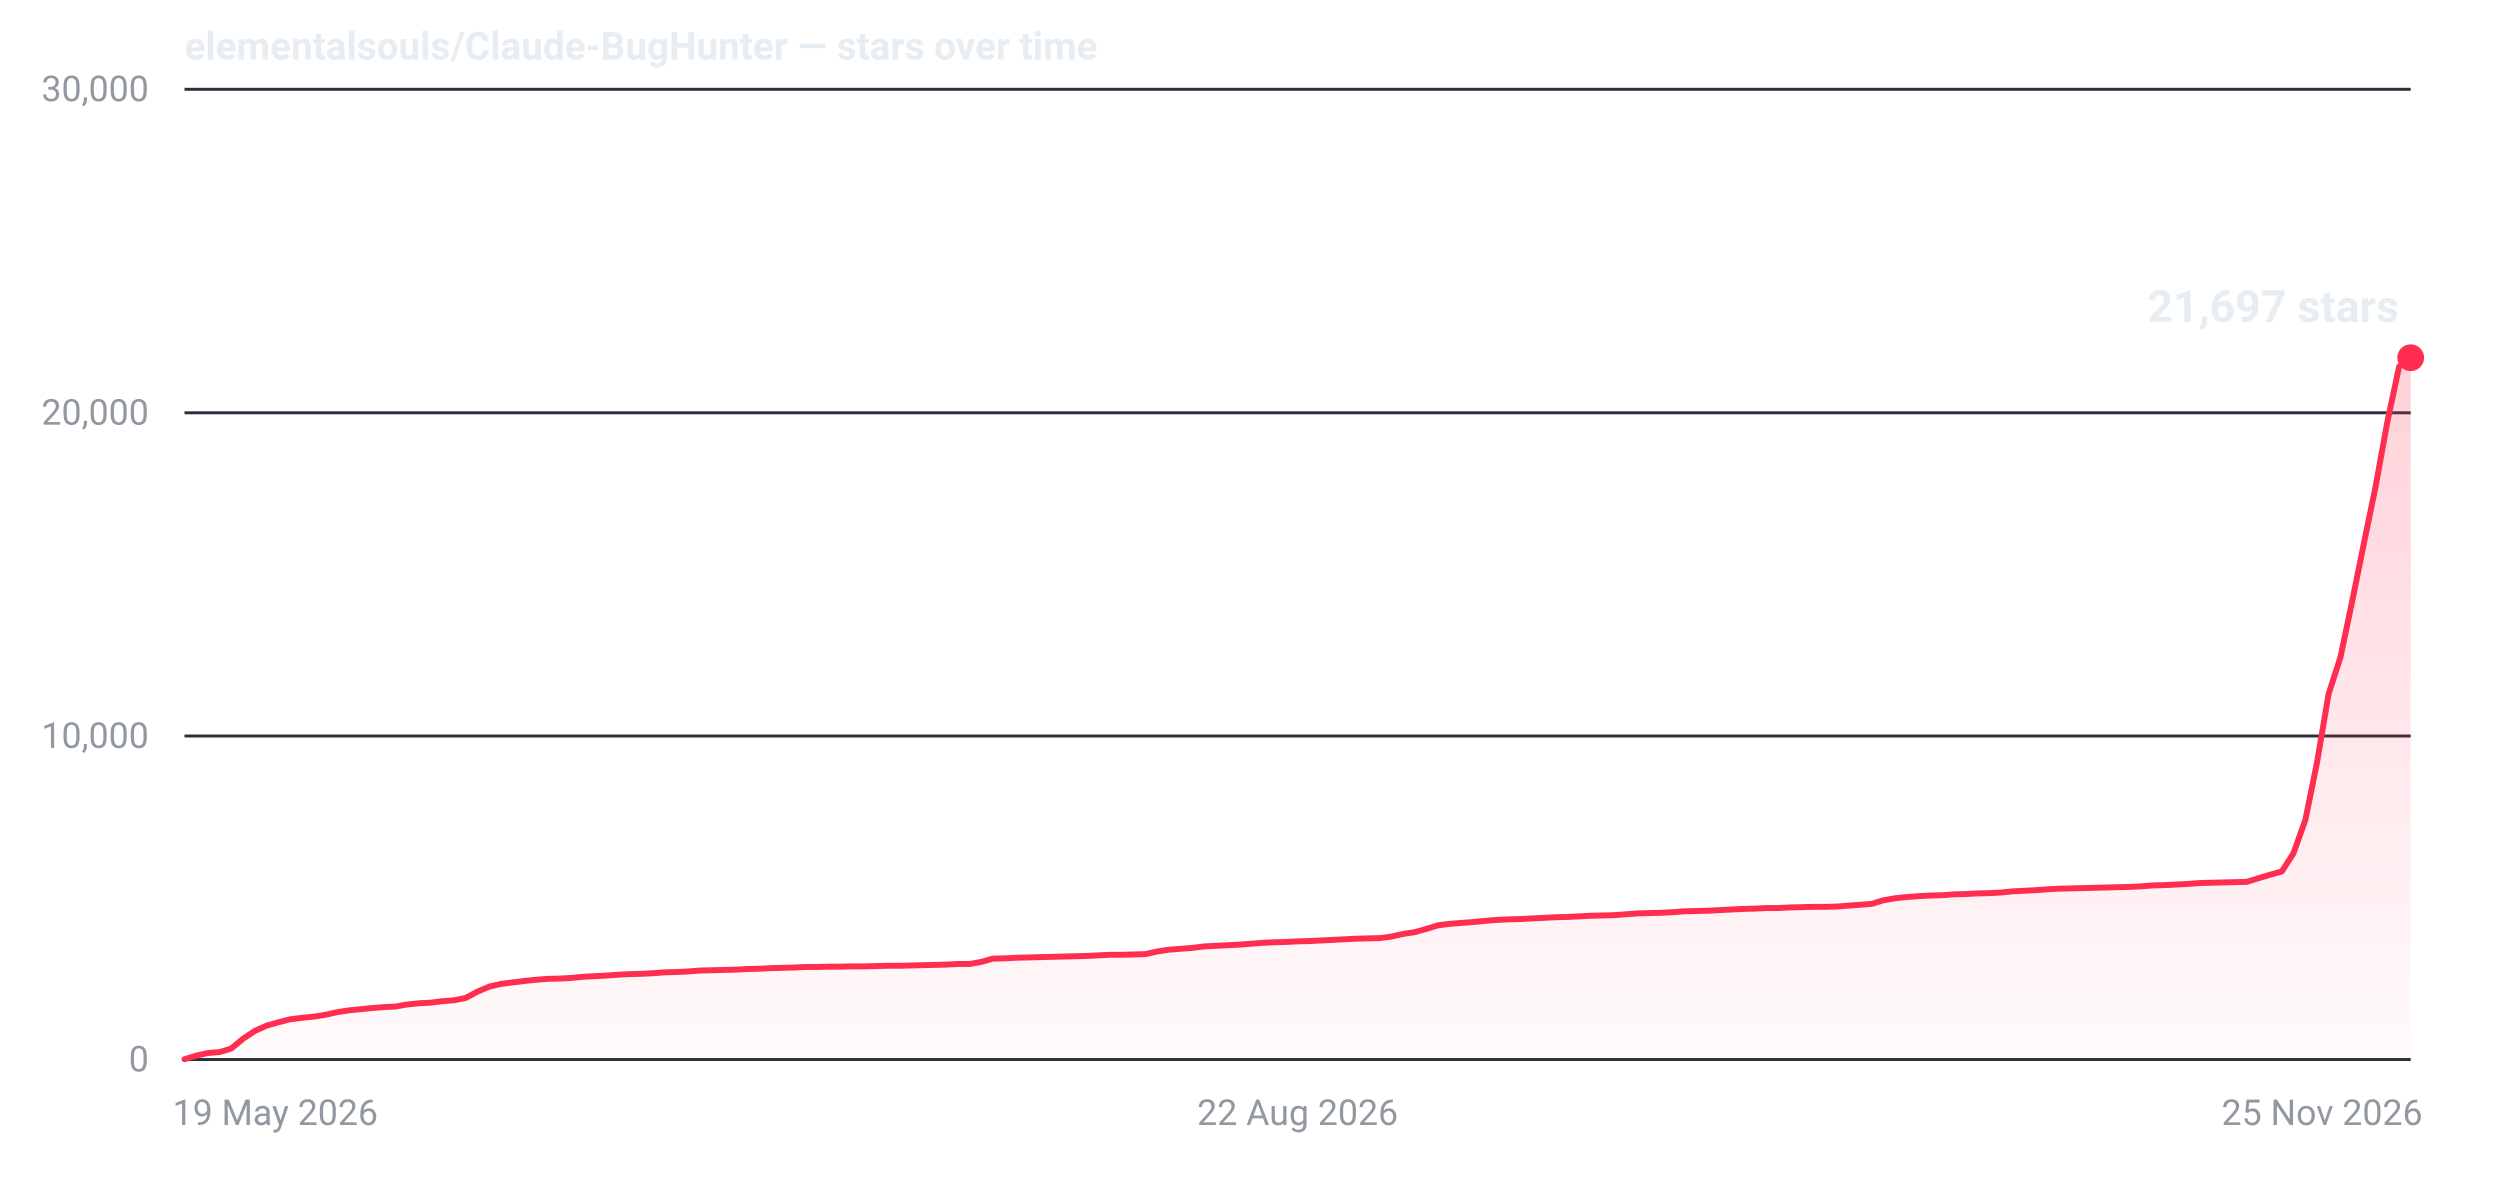
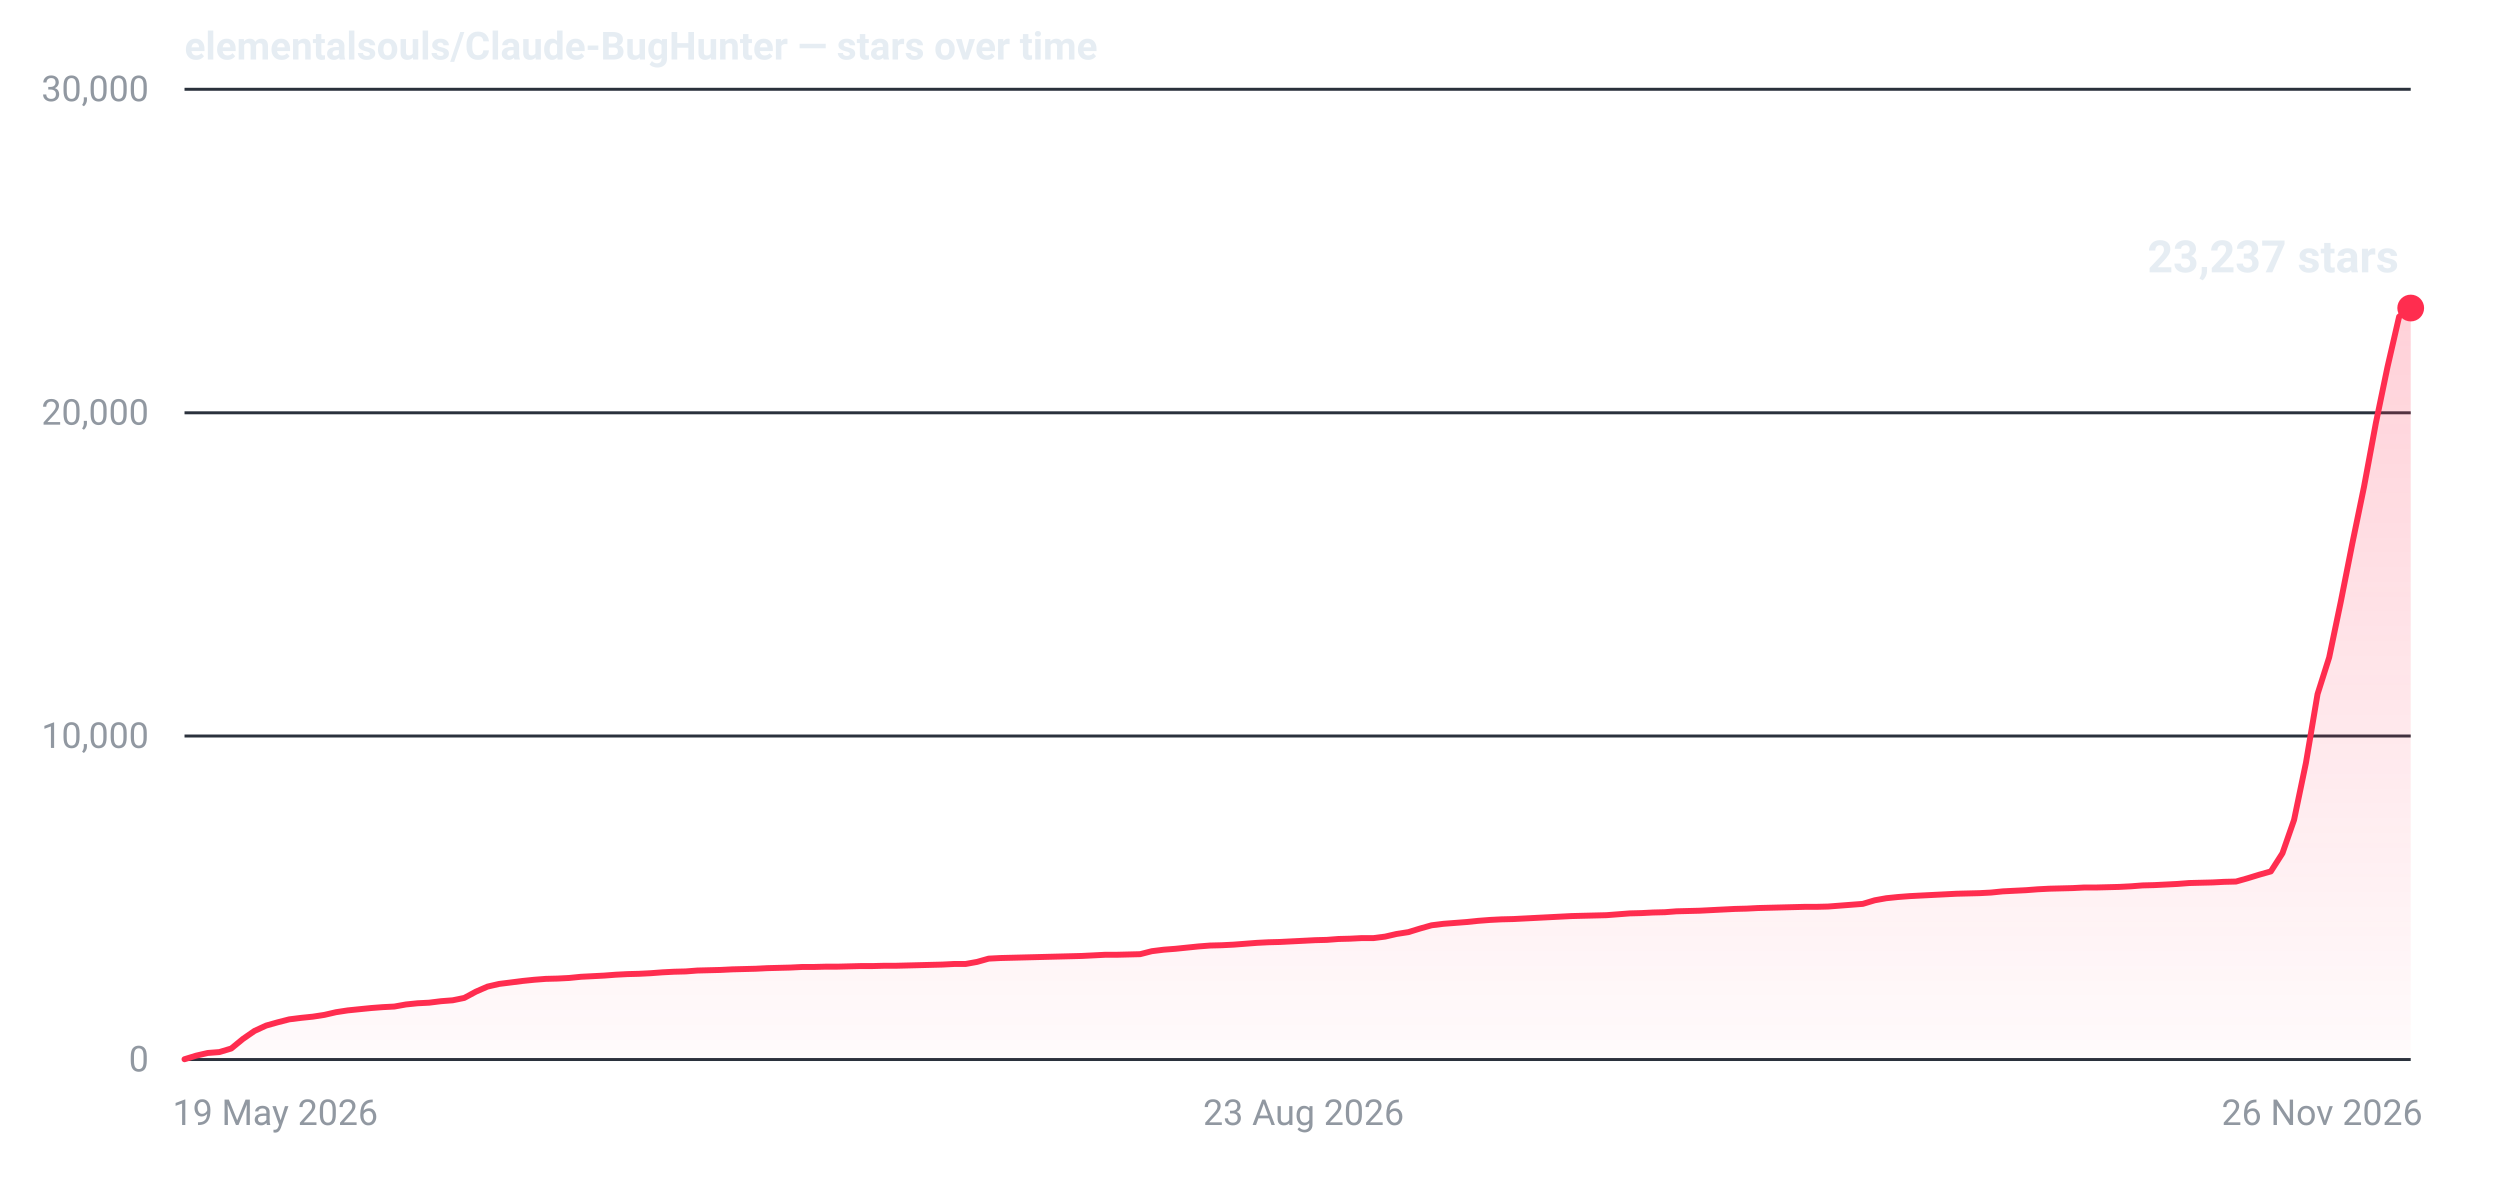
- <svg xmlns="http://www.w3.org/2000/svg" width="840" height="400" viewBox="0 0 840 400" role="img" aria-label="Star history for elementalsouls/Claude-BugHunter: 21697 stars as of 25 Nov 2026">
+ <svg xmlns="http://www.w3.org/2000/svg" width="840" height="400" viewBox="0 0 840 400" role="img" aria-label="Star history for elementalsouls/Claude-BugHunter: 23237 stars as of 26 Nov 2026">
  <defs>
    <linearGradient id="fill-dark" x1="0" y1="0" x2="0" y2="1">
      <stop offset="0%" stop-color="#ff2d4f" stop-opacity="0.22" />
      <stop offset="100%" stop-color="#ff2d4f" stop-opacity="0.02" />
    </linearGradient>
  </defs>
  <line x1="62" y1="356.0" x2="810" y2="356.0" stroke="#2a313c" stroke-width="1" />
  <text x="50" y="360.0" text-anchor="end" font-family="system-ui,-apple-system,'Segoe UI',Roboto,'Helvetica Neue',Arial,sans-serif" font-size="12" font-variant-numeric="tabular-nums" fill="#9198a1">0</text>
  <line x1="62" y1="247.3" x2="810" y2="247.3" stroke="#2a313c" stroke-width="1" />
  <text x="50" y="251.3" text-anchor="end" font-family="system-ui,-apple-system,'Segoe UI',Roboto,'Helvetica Neue',Arial,sans-serif" font-size="12" font-variant-numeric="tabular-nums" fill="#9198a1">10,000</text>
  <line x1="62" y1="138.7" x2="810" y2="138.7" stroke="#2a313c" stroke-width="1" />
  <text x="50" y="142.7" text-anchor="end" font-family="system-ui,-apple-system,'Segoe UI',Roboto,'Helvetica Neue',Arial,sans-serif" font-size="12" font-variant-numeric="tabular-nums" fill="#9198a1">20,000</text>
  <line x1="62" y1="30.0" x2="810" y2="30.0" stroke="#2a313c" stroke-width="1" />
  <text x="50" y="34.0" text-anchor="end" font-family="system-ui,-apple-system,'Segoe UI',Roboto,'Helvetica Neue',Arial,sans-serif" font-size="12" font-variant-numeric="tabular-nums" fill="#9198a1">30,000</text>
  <text x="58.0" y="378.0" text-anchor="start" font-family="system-ui,-apple-system,'Segoe UI',Roboto,'Helvetica Neue',Arial,sans-serif" font-size="12" fill="#9198a1">19 May 2026</text>
-   <text x="436.0" y="378.0" text-anchor="middle" font-family="system-ui,-apple-system,'Segoe UI',Roboto,'Helvetica Neue',Arial,sans-serif" font-size="12" fill="#9198a1">22 Aug 2026</text>
-   <text x="814.0" y="378.0" text-anchor="end" font-family="system-ui,-apple-system,'Segoe UI',Roboto,'Helvetica Neue',Arial,sans-serif" font-size="12" fill="#9198a1">25 Nov 2026</text>
-   <path d="M62.0,355.9 L65.9,354.7 L69.9,353.8 L73.8,353.5 L77.7,352.3 L81.7,349.0 L85.6,346.4 L89.6,344.6 L93.5,343.5 L97.4,342.5 L101.4,342.0 L105.3,341.6 L109.2,341.0 L113.2,340.1 L117.1,339.5 L121.1,339.1 L125.0,338.7 L128.9,338.4 L132.9,338.2 L136.8,337.5 L140.7,337.1 L144.7,336.9 L148.6,336.4 L152.5,336.1 L156.5,335.3 L160.4,333.2 L164.4,331.5 L168.3,330.6 L172.2,330.1 L176.2,329.6 L180.1,329.2 L184.0,328.9 L188.0,328.8 L191.9,328.6 L195.9,328.2 L199.8,328.0 L203.7,327.8 L207.7,327.5 L211.6,327.3 L215.5,327.2 L219.5,327.0 L223.4,326.7 L227.3,326.6 L231.3,326.4 L235.2,326.1 L239.2,326.0 L243.1,325.9 L247.0,325.8 L251.0,325.6 L254.9,325.5 L258.8,325.3 L262.8,325.2 L266.7,325.1 L270.7,324.9 L274.6,324.9 L278.5,324.8 L282.5,324.8 L286.4,324.7 L290.3,324.7 L294.3,324.6 L298.2,324.5 L302.1,324.5 L306.1,324.4 L310.0,324.3 L314.0,324.2 L317.9,324.1 L321.8,323.9 L325.8,323.9 L329.7,323.2 L333.6,322.1 L337.6,322.0 L341.5,321.8 L345.5,321.7 L349.4,321.6 L353.3,321.5 L357.3,321.4 L361.2,321.3 L365.1,321.2 L369.1,321.0 L373.0,320.8 L376.9,320.8 L380.9,320.7 L384.8,320.6 L388.8,319.7 L392.7,319.1 L396.6,318.8 L400.6,318.5 L404.5,318.0 L408.4,317.8 L412.4,317.6 L416.3,317.4 L420.3,317.1 L424.2,316.8 L428.1,316.6 L432.1,316.5 L436.0,316.3 L439.9,316.2 L443.9,316.0 L447.8,315.8 L451.7,315.6 L455.7,315.4 L459.6,315.3 L463.6,315.2 L467.5,314.7 L471.4,313.8 L475.4,313.2 L479.3,312.1 L483.2,310.9 L487.2,310.4 L491.1,310.1 L495.1,309.8 L499.0,309.4 L502.9,309.1 L506.9,308.9 L510.8,308.8 L514.7,308.6 L518.7,308.4 L522.6,308.2 L526.5,308.1 L530.5,307.9 L534.4,307.7 L538.4,307.6 L542.3,307.5 L546.2,307.2 L550.2,306.9 L554.1,306.8 L558.0,306.7 L562.0,306.5 L565.9,306.2 L569.9,306.1 L573.8,306.0 L577.7,305.8 L581.7,305.6 L585.6,305.4 L589.5,305.3 L593.5,305.1 L597.4,305.1 L601.3,304.9 L605.3,304.8 L609.2,304.7 L613.2,304.7 L617.1,304.6 L621.0,304.3 L625.0,304.0 L628.9,303.7 L632.8,302.5 L636.8,301.8 L640.7,301.4 L644.7,301.1 L648.6,300.9 L652.5,300.8 L656.5,300.5 L660.4,300.4 L664.3,300.2 L668.3,300.1 L672.2,299.9 L676.1,299.5 L680.1,299.3 L684.0,299.1 L688.0,298.8 L691.9,298.6 L695.8,298.5 L699.8,298.4 L703.7,298.3 L707.6,298.2 L711.6,298.1 L715.5,298.0 L719.5,297.8 L723.4,297.5 L727.3,297.4 L731.3,297.2 L735.2,297.0 L739.1,296.7 L743.1,296.6 L747.0,296.5 L750.9,296.4 L754.9,296.3 L758.8,295.1 L762.8,293.9 L766.7,292.8 L770.6,286.7 L774.6,275.5 L778.5,256.3 L782.4,233.2 L786.4,220.8 L790.3,202.2 L794.3,182.4 L798.2,163.5 L802.1,142.0 L806.1,123.2 L810.0,120.2 L810.0,356 L62.0,356 Z" fill="url(#fill-dark)" />
-   <path d="M62.0,355.9 L65.9,354.7 L69.9,353.8 L73.8,353.5 L77.7,352.3 L81.7,349.0 L85.6,346.4 L89.6,344.6 L93.5,343.5 L97.4,342.5 L101.4,342.0 L105.3,341.6 L109.2,341.0 L113.2,340.1 L117.1,339.5 L121.1,339.1 L125.0,338.7 L128.9,338.4 L132.9,338.2 L136.8,337.5 L140.7,337.1 L144.7,336.9 L148.6,336.4 L152.5,336.1 L156.5,335.3 L160.4,333.2 L164.4,331.5 L168.3,330.6 L172.2,330.1 L176.2,329.6 L180.1,329.2 L184.0,328.9 L188.0,328.8 L191.9,328.6 L195.9,328.2 L199.8,328.0 L203.7,327.8 L207.7,327.5 L211.6,327.3 L215.5,327.2 L219.5,327.0 L223.4,326.7 L227.3,326.6 L231.3,326.4 L235.2,326.1 L239.2,326.0 L243.1,325.9 L247.0,325.8 L251.0,325.6 L254.9,325.5 L258.8,325.3 L262.8,325.2 L266.7,325.1 L270.7,324.9 L274.6,324.9 L278.5,324.8 L282.5,324.8 L286.4,324.7 L290.3,324.7 L294.3,324.6 L298.2,324.5 L302.1,324.5 L306.1,324.4 L310.0,324.3 L314.0,324.2 L317.9,324.1 L321.8,323.9 L325.8,323.9 L329.7,323.2 L333.6,322.1 L337.6,322.0 L341.5,321.8 L345.5,321.7 L349.4,321.6 L353.3,321.5 L357.3,321.4 L361.2,321.3 L365.1,321.2 L369.1,321.0 L373.0,320.8 L376.9,320.8 L380.9,320.7 L384.8,320.6 L388.8,319.7 L392.7,319.1 L396.6,318.8 L400.6,318.5 L404.5,318.0 L408.4,317.8 L412.4,317.6 L416.3,317.4 L420.3,317.1 L424.2,316.8 L428.1,316.6 L432.1,316.5 L436.0,316.3 L439.9,316.2 L443.9,316.0 L447.8,315.8 L451.7,315.6 L455.7,315.4 L459.6,315.3 L463.6,315.2 L467.5,314.7 L471.4,313.8 L475.4,313.2 L479.3,312.1 L483.2,310.9 L487.2,310.4 L491.1,310.1 L495.1,309.8 L499.0,309.4 L502.9,309.1 L506.9,308.9 L510.8,308.8 L514.7,308.6 L518.7,308.4 L522.6,308.2 L526.5,308.1 L530.5,307.9 L534.4,307.7 L538.4,307.6 L542.3,307.5 L546.2,307.2 L550.2,306.9 L554.1,306.8 L558.0,306.7 L562.0,306.5 L565.9,306.2 L569.9,306.1 L573.8,306.0 L577.7,305.8 L581.7,305.6 L585.6,305.4 L589.5,305.3 L593.5,305.1 L597.4,305.1 L601.3,304.9 L605.3,304.8 L609.2,304.7 L613.2,304.7 L617.1,304.6 L621.0,304.3 L625.0,304.0 L628.9,303.7 L632.8,302.5 L636.8,301.8 L640.7,301.4 L644.7,301.1 L648.6,300.9 L652.5,300.8 L656.5,300.5 L660.4,300.4 L664.3,300.2 L668.3,300.1 L672.2,299.9 L676.1,299.5 L680.1,299.3 L684.0,299.1 L688.0,298.8 L691.9,298.6 L695.8,298.5 L699.8,298.4 L703.7,298.3 L707.6,298.2 L711.6,298.1 L715.5,298.0 L719.5,297.8 L723.4,297.5 L727.3,297.4 L731.3,297.2 L735.2,297.0 L739.1,296.7 L743.1,296.6 L747.0,296.5 L750.9,296.4 L754.9,296.3 L758.8,295.1 L762.8,293.9 L766.7,292.8 L770.6,286.7 L774.6,275.5 L778.5,256.3 L782.4,233.2 L786.4,220.8 L790.3,202.2 L794.3,182.4 L798.2,163.5 L802.1,142.0 L806.1,123.2 L810.0,120.2" fill="none" stroke="#ff2d4f" stroke-width="2" stroke-linejoin="round" stroke-linecap="round" />
-   <circle cx="810.0" cy="120.2" r="4.5" fill="#ff2d4f" />
-   <text x="806.0" y="108.2" text-anchor="end" font-family="system-ui,-apple-system,'Segoe UI',Roboto,'Helvetica Neue',Arial,sans-serif" font-size="15" font-weight="600" font-variant-numeric="tabular-nums" fill="#e6edf3">21,697 stars</text>
+   <text x="438.0" y="378.0" text-anchor="middle" font-family="system-ui,-apple-system,'Segoe UI',Roboto,'Helvetica Neue',Arial,sans-serif" font-size="12" fill="#9198a1">23 Aug 2026</text>
+   <text x="814.0" y="378.0" text-anchor="end" font-family="system-ui,-apple-system,'Segoe UI',Roboto,'Helvetica Neue',Arial,sans-serif" font-size="12" fill="#9198a1">26 Nov 2026</text>
+   <path d="M62.0,355.9 L65.9,354.7 L69.8,353.8 L73.7,353.5 L77.7,352.3 L81.6,349.1 L85.5,346.4 L89.4,344.6 L93.3,343.5 L97.2,342.5 L101.2,342.0 L105.1,341.6 L109.0,341.0 L112.9,340.1 L116.8,339.5 L120.7,339.1 L124.7,338.7 L128.6,338.4 L132.5,338.2 L136.4,337.5 L140.3,337.1 L144.2,336.9 L148.2,336.4 L152.1,336.1 L156.0,335.3 L159.9,333.2 L163.8,331.5 L167.7,330.6 L171.7,330.1 L175.6,329.6 L179.5,329.2 L183.4,328.9 L187.3,328.8 L191.2,328.6 L195.2,328.2 L199.1,328.0 L203.0,327.8 L206.9,327.5 L210.8,327.3 L214.7,327.2 L218.6,327.0 L222.6,326.7 L226.5,326.5 L230.4,326.4 L234.3,326.1 L238.2,326.0 L242.1,325.9 L246.1,325.7 L250.0,325.6 L253.9,325.5 L257.8,325.3 L261.7,325.2 L265.6,325.1 L269.6,324.9 L273.5,324.9 L277.4,324.8 L281.3,324.8 L285.2,324.7 L289.1,324.6 L293.1,324.6 L297.0,324.5 L300.9,324.5 L304.8,324.4 L308.7,324.3 L312.6,324.2 L316.6,324.1 L320.5,323.9 L324.4,323.9 L328.3,323.2 L332.2,322.1 L336.1,321.9 L340.1,321.8 L344.0,321.7 L347.9,321.6 L351.8,321.5 L355.7,321.4 L359.6,321.3 L363.5,321.2 L367.5,321.0 L371.4,320.8 L375.3,320.8 L379.2,320.7 L383.1,320.6 L387.0,319.6 L391.0,319.1 L394.9,318.8 L398.8,318.4 L402.7,318.0 L406.6,317.7 L410.5,317.6 L414.5,317.4 L418.4,317.1 L422.3,316.8 L426.2,316.6 L430.1,316.5 L434.0,316.3 L438.0,316.1 L441.9,315.9 L445.8,315.8 L449.7,315.5 L453.6,315.4 L457.5,315.2 L461.5,315.2 L465.4,314.7 L469.3,313.8 L473.2,313.2 L477.1,312.0 L481.0,310.9 L485.0,310.4 L488.9,310.1 L492.8,309.8 L496.7,309.4 L500.6,309.1 L504.5,308.9 L508.5,308.8 L512.4,308.6 L516.3,308.4 L520.2,308.2 L524.1,308.0 L528.0,307.8 L531.9,307.7 L535.9,307.6 L539.8,307.5 L543.7,307.2 L547.6,306.9 L551.5,306.8 L555.4,306.6 L559.4,306.5 L563.3,306.2 L567.2,306.1 L571.1,306.0 L575.0,305.8 L578.9,305.6 L582.9,305.4 L586.8,305.3 L590.7,305.1 L594.6,305.0 L598.5,304.9 L602.4,304.8 L606.4,304.7 L610.3,304.7 L614.2,304.6 L618.1,304.3 L622.0,304.0 L625.9,303.7 L629.9,302.5 L633.8,301.8 L637.7,301.4 L641.6,301.1 L645.5,300.9 L649.4,300.7 L653.4,300.5 L657.3,300.3 L661.2,300.2 L665.1,300.1 L669.0,299.9 L672.9,299.5 L676.8,299.3 L680.8,299.1 L684.7,298.8 L688.6,298.6 L692.5,298.5 L696.4,298.4 L700.3,298.2 L704.3,298.2 L708.2,298.1 L712.1,298.0 L716.0,297.8 L719.9,297.5 L723.8,297.4 L727.8,297.2 L731.7,297.0 L735.6,296.7 L739.5,296.6 L743.4,296.5 L747.3,296.3 L751.3,296.2 L755.2,295.1 L759.1,293.9 L763.0,292.8 L766.9,286.7 L770.8,275.5 L774.8,256.3 L778.7,233.2 L782.6,220.9 L786.5,202.2 L790.4,182.5 L794.3,163.6 L798.3,142.1 L802.2,123.3 L806.1,106.4 L810.0,103.5 L810.0,356 L62.0,356 Z" fill="url(#fill-dark)" />
+   <path d="M62.0,355.9 L65.9,354.7 L69.8,353.8 L73.7,353.5 L77.7,352.3 L81.6,349.1 L85.5,346.4 L89.4,344.6 L93.3,343.5 L97.2,342.5 L101.2,342.0 L105.1,341.6 L109.0,341.0 L112.9,340.1 L116.8,339.5 L120.7,339.1 L124.7,338.7 L128.6,338.4 L132.5,338.2 L136.4,337.5 L140.3,337.1 L144.2,336.9 L148.2,336.4 L152.1,336.1 L156.0,335.3 L159.9,333.2 L163.8,331.5 L167.7,330.6 L171.7,330.1 L175.6,329.6 L179.5,329.2 L183.4,328.9 L187.3,328.8 L191.2,328.6 L195.2,328.2 L199.1,328.0 L203.0,327.8 L206.9,327.5 L210.8,327.3 L214.7,327.2 L218.6,327.0 L222.6,326.7 L226.5,326.5 L230.4,326.4 L234.3,326.1 L238.2,326.0 L242.1,325.9 L246.1,325.7 L250.0,325.6 L253.9,325.5 L257.8,325.3 L261.7,325.2 L265.6,325.1 L269.6,324.9 L273.5,324.9 L277.4,324.8 L281.3,324.8 L285.2,324.7 L289.1,324.6 L293.1,324.6 L297.0,324.5 L300.9,324.5 L304.8,324.4 L308.7,324.3 L312.6,324.2 L316.6,324.1 L320.5,323.9 L324.4,323.9 L328.3,323.2 L332.2,322.1 L336.1,321.9 L340.1,321.8 L344.0,321.7 L347.9,321.6 L351.8,321.5 L355.7,321.4 L359.6,321.3 L363.5,321.2 L367.5,321.0 L371.4,320.8 L375.3,320.8 L379.2,320.7 L383.1,320.6 L387.0,319.6 L391.0,319.1 L394.9,318.8 L398.8,318.4 L402.7,318.0 L406.6,317.7 L410.5,317.6 L414.5,317.4 L418.4,317.1 L422.3,316.8 L426.2,316.6 L430.1,316.5 L434.0,316.3 L438.0,316.1 L441.9,315.9 L445.8,315.8 L449.7,315.5 L453.6,315.4 L457.5,315.2 L461.5,315.2 L465.4,314.7 L469.3,313.8 L473.2,313.2 L477.1,312.0 L481.0,310.9 L485.0,310.4 L488.9,310.1 L492.8,309.8 L496.7,309.4 L500.6,309.1 L504.5,308.9 L508.5,308.8 L512.4,308.6 L516.3,308.4 L520.2,308.2 L524.1,308.0 L528.0,307.8 L531.9,307.7 L535.9,307.6 L539.8,307.5 L543.7,307.2 L547.6,306.9 L551.5,306.8 L555.4,306.6 L559.4,306.5 L563.3,306.2 L567.2,306.1 L571.1,306.0 L575.0,305.8 L578.9,305.6 L582.9,305.4 L586.8,305.3 L590.7,305.1 L594.6,305.0 L598.5,304.9 L602.4,304.8 L606.4,304.7 L610.3,304.7 L614.2,304.6 L618.1,304.3 L622.0,304.0 L625.9,303.7 L629.9,302.5 L633.8,301.8 L637.7,301.4 L641.6,301.1 L645.5,300.9 L649.4,300.7 L653.4,300.5 L657.3,300.3 L661.2,300.2 L665.1,300.1 L669.0,299.9 L672.9,299.5 L676.8,299.3 L680.8,299.1 L684.7,298.8 L688.6,298.6 L692.5,298.5 L696.4,298.4 L700.3,298.2 L704.3,298.2 L708.2,298.1 L712.1,298.0 L716.0,297.8 L719.9,297.5 L723.8,297.4 L727.8,297.2 L731.7,297.0 L735.6,296.7 L739.5,296.6 L743.4,296.5 L747.3,296.3 L751.3,296.2 L755.2,295.1 L759.1,293.9 L763.0,292.8 L766.9,286.7 L770.8,275.5 L774.8,256.3 L778.7,233.2 L782.6,220.9 L786.5,202.2 L790.4,182.5 L794.3,163.6 L798.3,142.1 L802.2,123.3 L806.1,106.4 L810.0,103.5" fill="none" stroke="#ff2d4f" stroke-width="2" stroke-linejoin="round" stroke-linecap="round" />
+   <circle cx="810.0" cy="103.5" r="4.5" fill="#ff2d4f" />
+   <text x="806.0" y="91.5" text-anchor="end" font-family="system-ui,-apple-system,'Segoe UI',Roboto,'Helvetica Neue',Arial,sans-serif" font-size="15" font-weight="600" font-variant-numeric="tabular-nums" fill="#e6edf3">23,237 stars</text>
  <text x="62" y="20" font-family="system-ui,-apple-system,'Segoe UI',Roboto,'Helvetica Neue',Arial,sans-serif" font-size="13" font-weight="600" fill="#e6edf3">elementalsouls/Claude-BugHunter — stars over time</text>
</svg>
